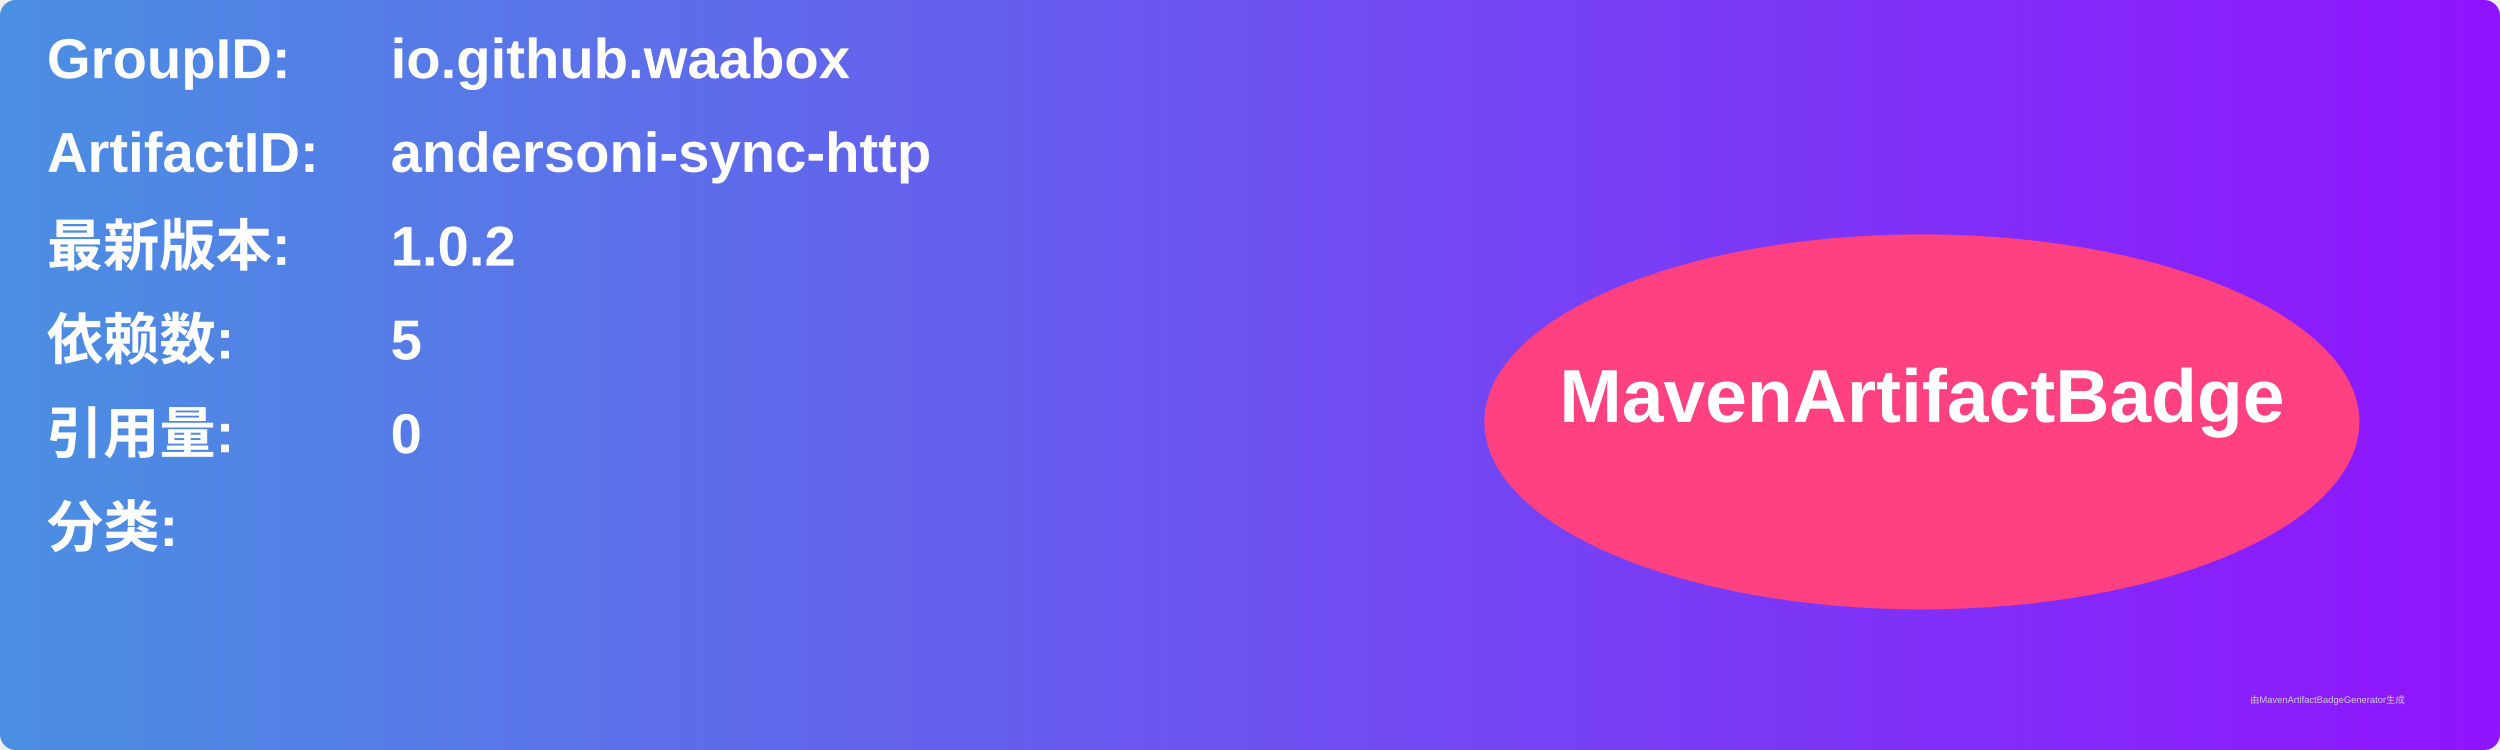
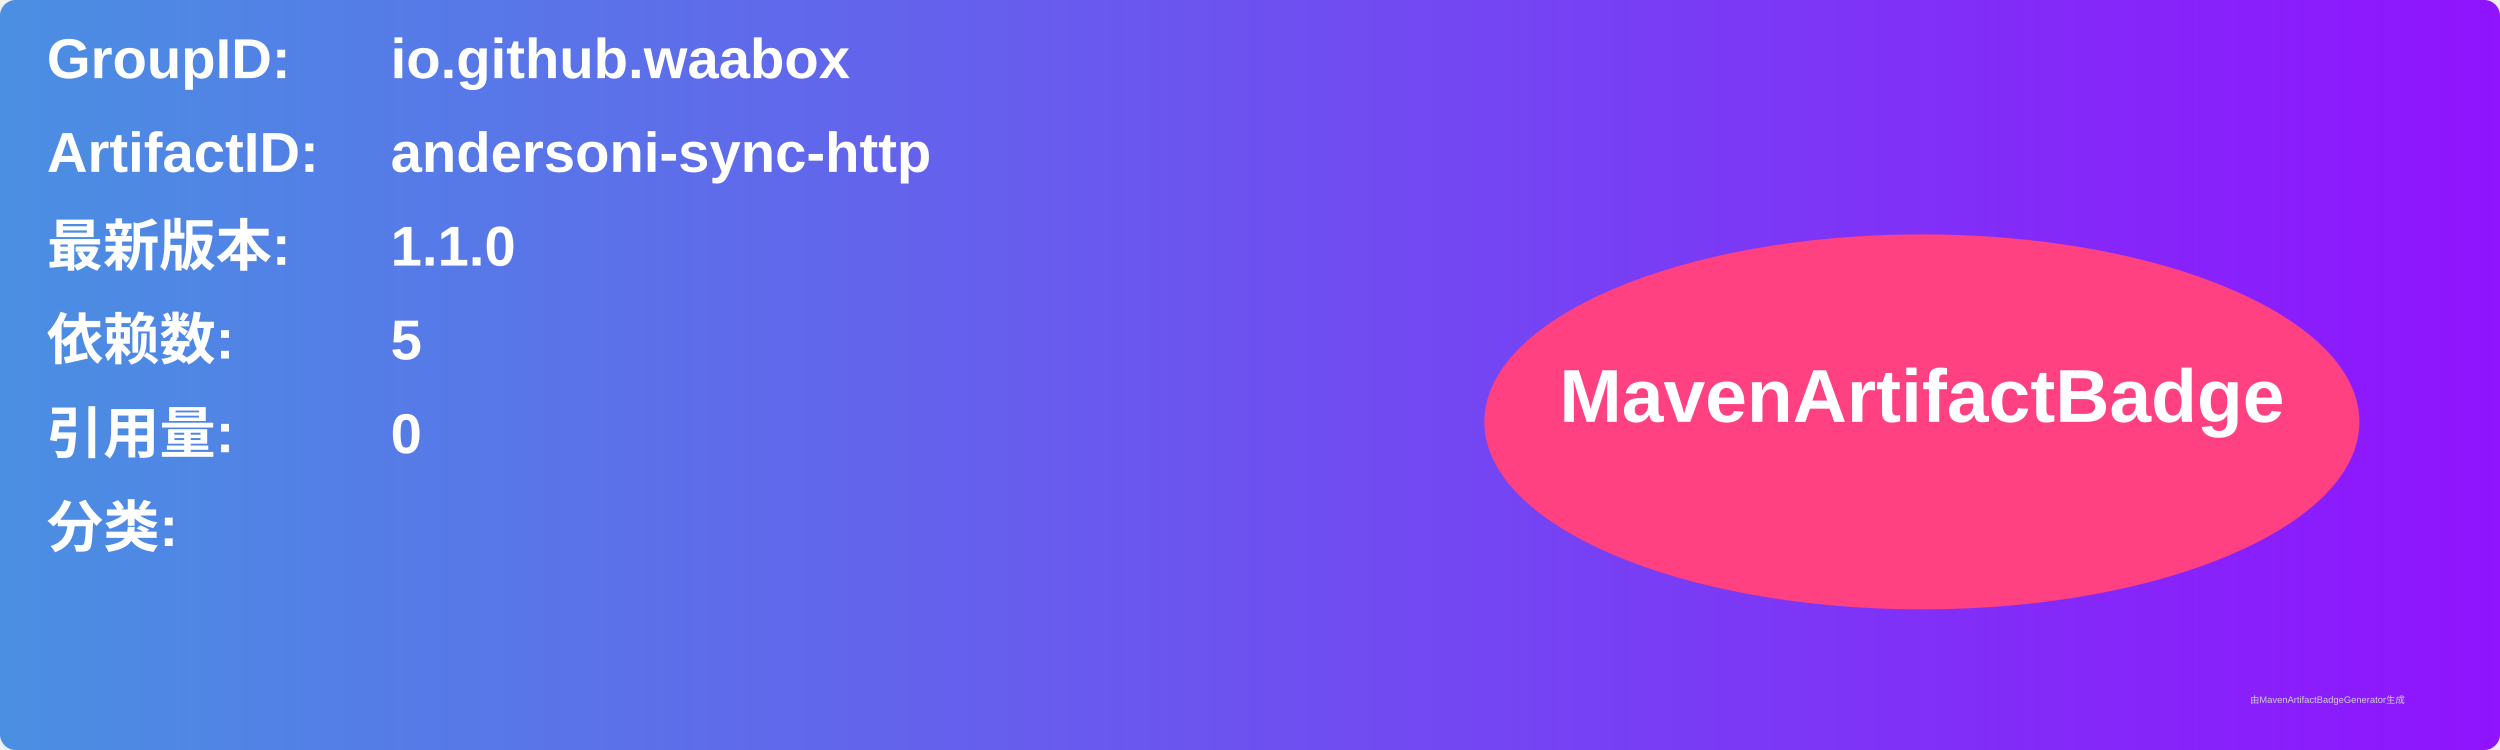
<svg xmlns="http://www.w3.org/2000/svg" width="800" height="240" viewBox="0 0 800 240">
  <linearGradient id="grad" x1="0%" y1="0%" x2="100%" y2="0%">
    <stop offset="0%" stop-color="#4a90e2" />
    <stop offset="100%" stop-color="#9013fe" />
  </linearGradient>
  <rect width="100%" height="100%" rx="5" ry="5" fill="url(#grad)" />
  <g transform="translate(15, 15)">
    <text x="0" y="10" font-family="Arial" font-size="18" fill="white" font-weight="bold" width="260">GroupID:</text>
    <text x="110" y="10" font-family="Arial" font-size="18" fill="white" font-weight="bold" width="460">io.github.waabox</text>
    <text x="0" y="40" font-family="Arial" font-size="18" fill="white" font-weight="bold" width="260">ArtifactID:</text>
    <text x="110" y="40" font-family="Arial" font-size="18" fill="white" font-weight="bold" width="460">andersoni-sync-http</text>
    <text x="0" y="70" font-family="Arial" font-size="18" fill="white" font-weight="bold">最新版本:</text>
    <text x="110" y="70" font-family="Arial" font-size="18" fill="white" font-weight="bold">
-       <tspan font-weight="bold">1.0.2</tspan>
+       <tspan font-weight="bold">1.1.0</tspan>
    </text>
    <text x="0" y="100" font-family="Arial" font-size="18" fill="white" font-weight="bold">依赖数: </text>
    <text x="110" y="100" font-family="Arial" font-size="18" fill="white">
      <tspan font-weight="bold">5</tspan>
    </text>
    <text x="0" y="130" font-family="Arial" font-size="18" fill="white" font-weight="bold">引用量: </text>
    <text x="110" y="130" font-family="Arial" font-size="18" fill="white">
      <tspan font-weight="bold">0</tspan>
    </text>
    <text x="0" y="160" font-family="Arial" font-size="18" fill="white" font-weight="bold">分类:</text>
    <text x="10" y="190" font-family="Arial" font-size="10" fill="white">
      <tspan font-weight="bold" />
    </text>
    <ellipse cx="600" cy="120" rx="140" ry="60" fill="#ff4081" />
    <text x="600" y="120" text-anchor="middle" font-family="Arial" font-size="24" fill="white" font-weight="bold">MavenArtifactBadge</text>
  </g>
  <text x="720" y="225" font-family="Arial" font-size="3" fill="#d0d0d0">由MavenArtifactBadgeGenerator生成</text>
</svg>
